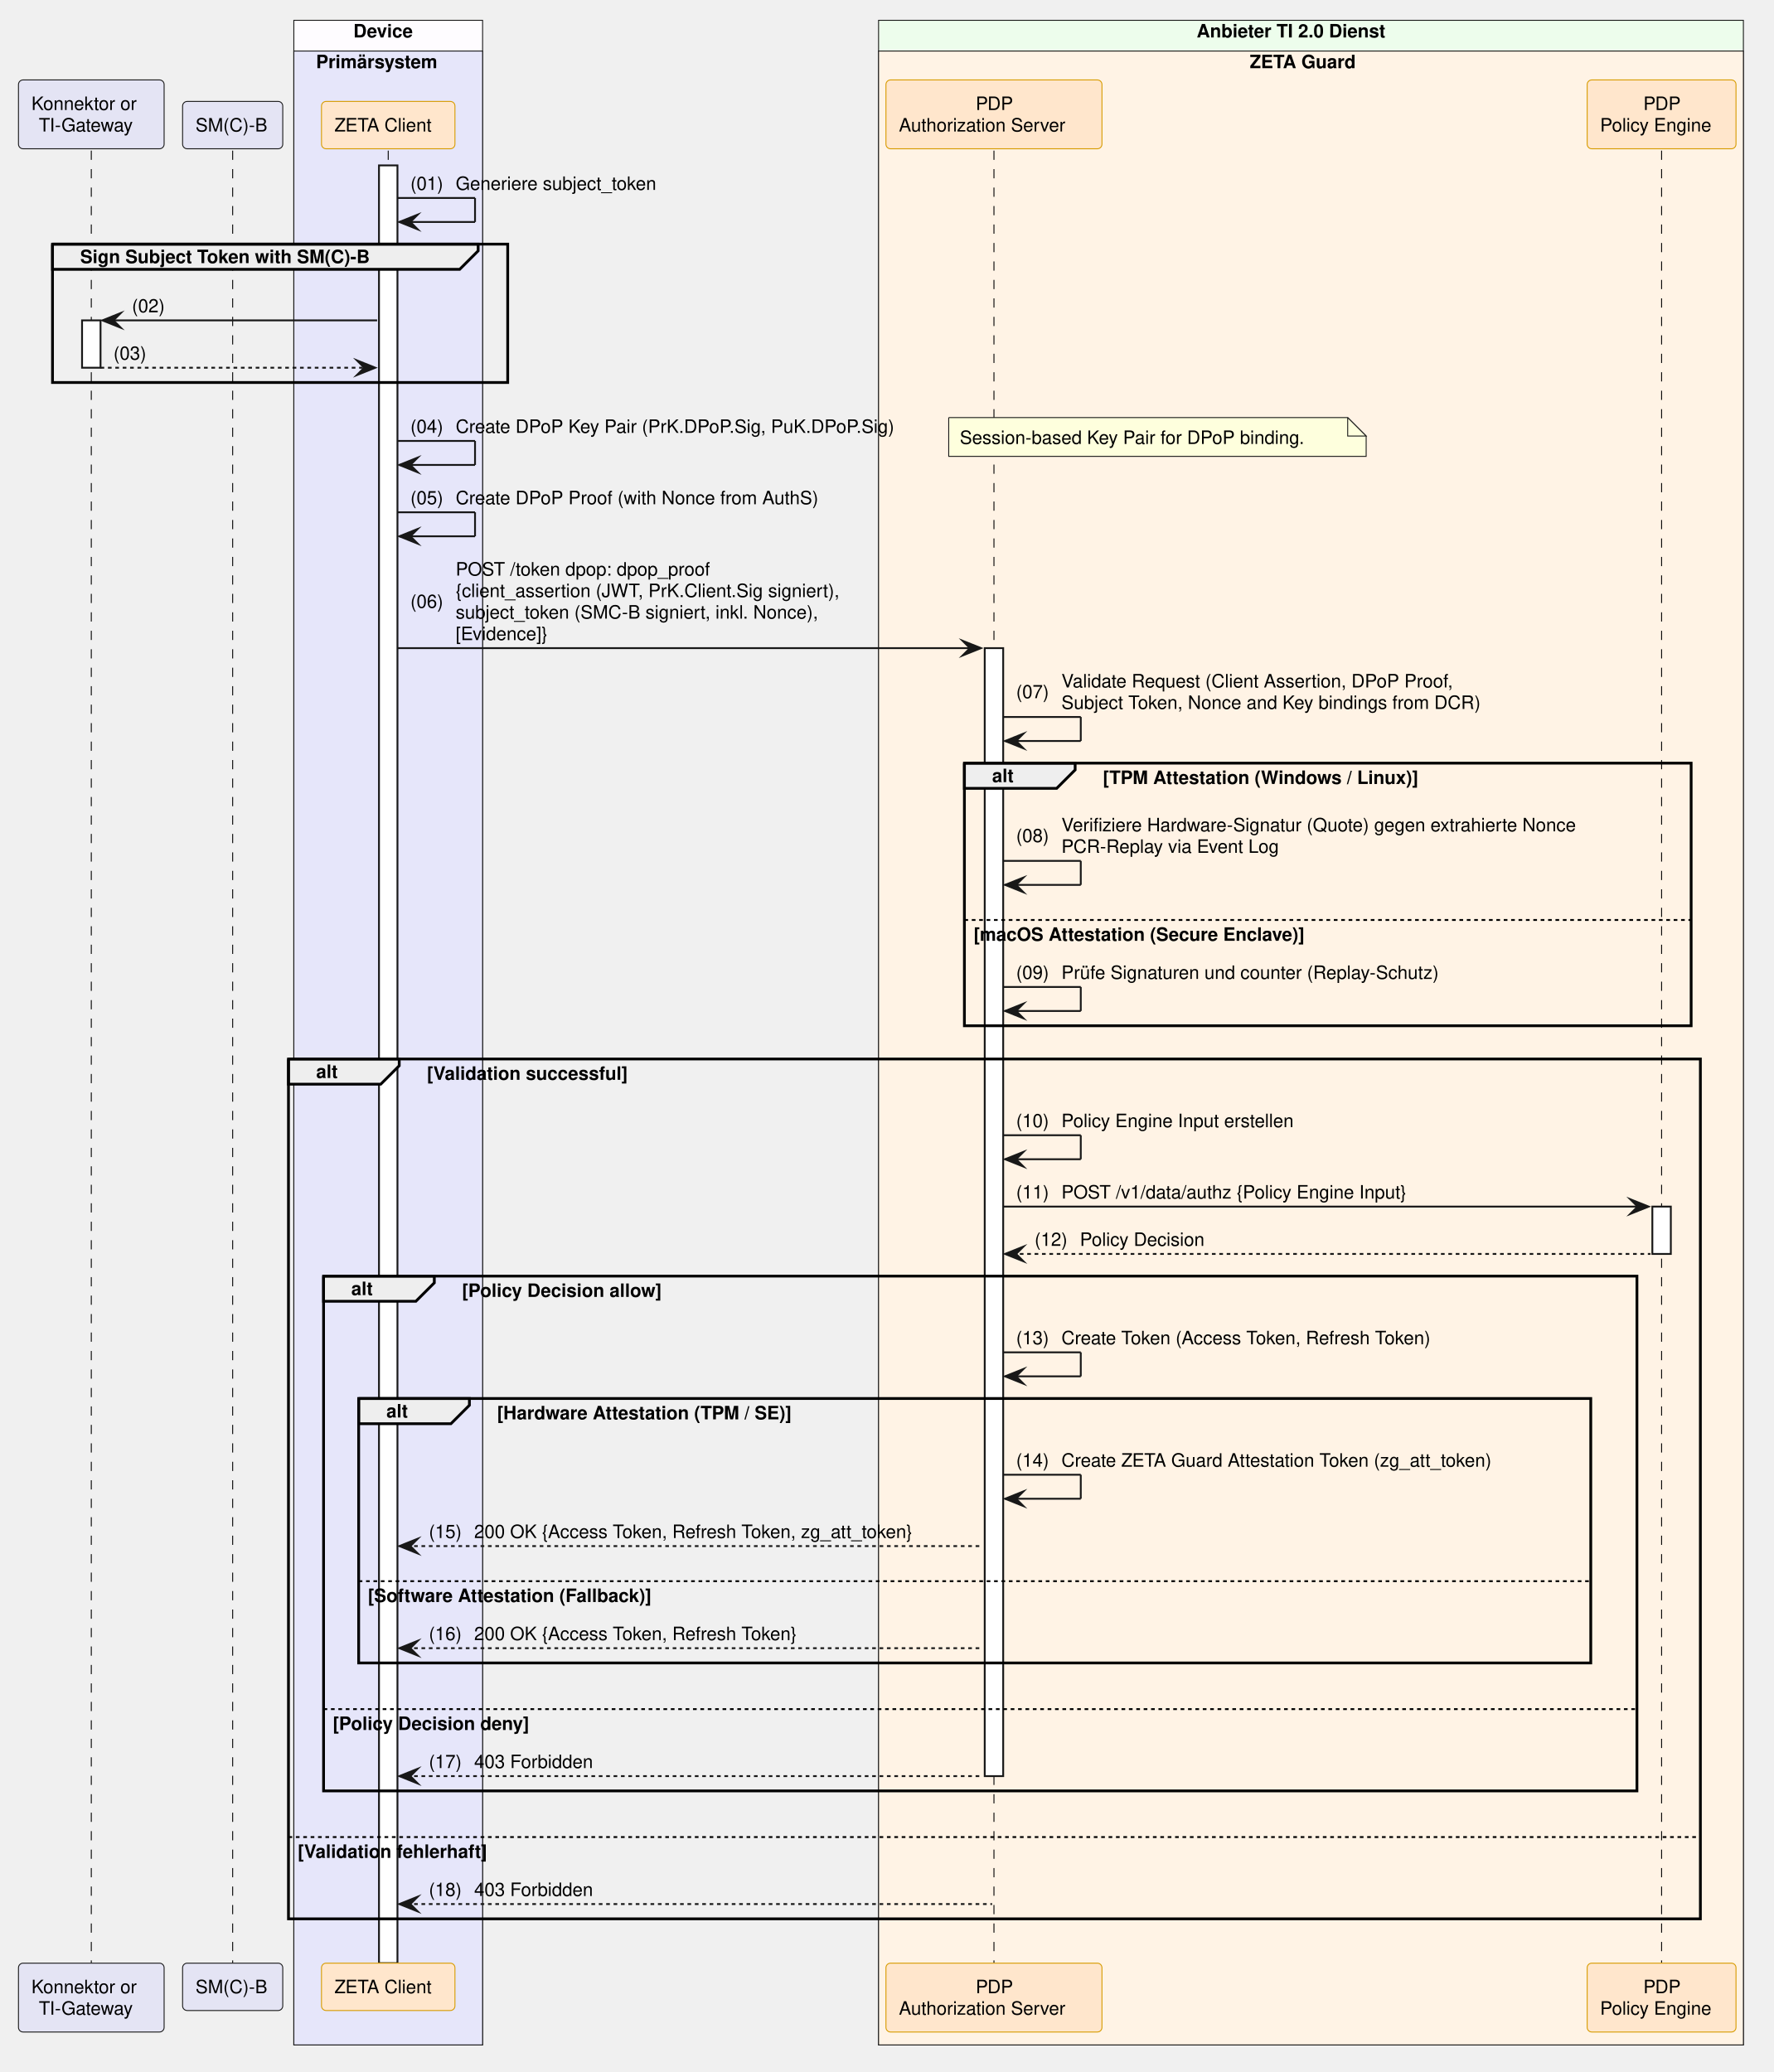
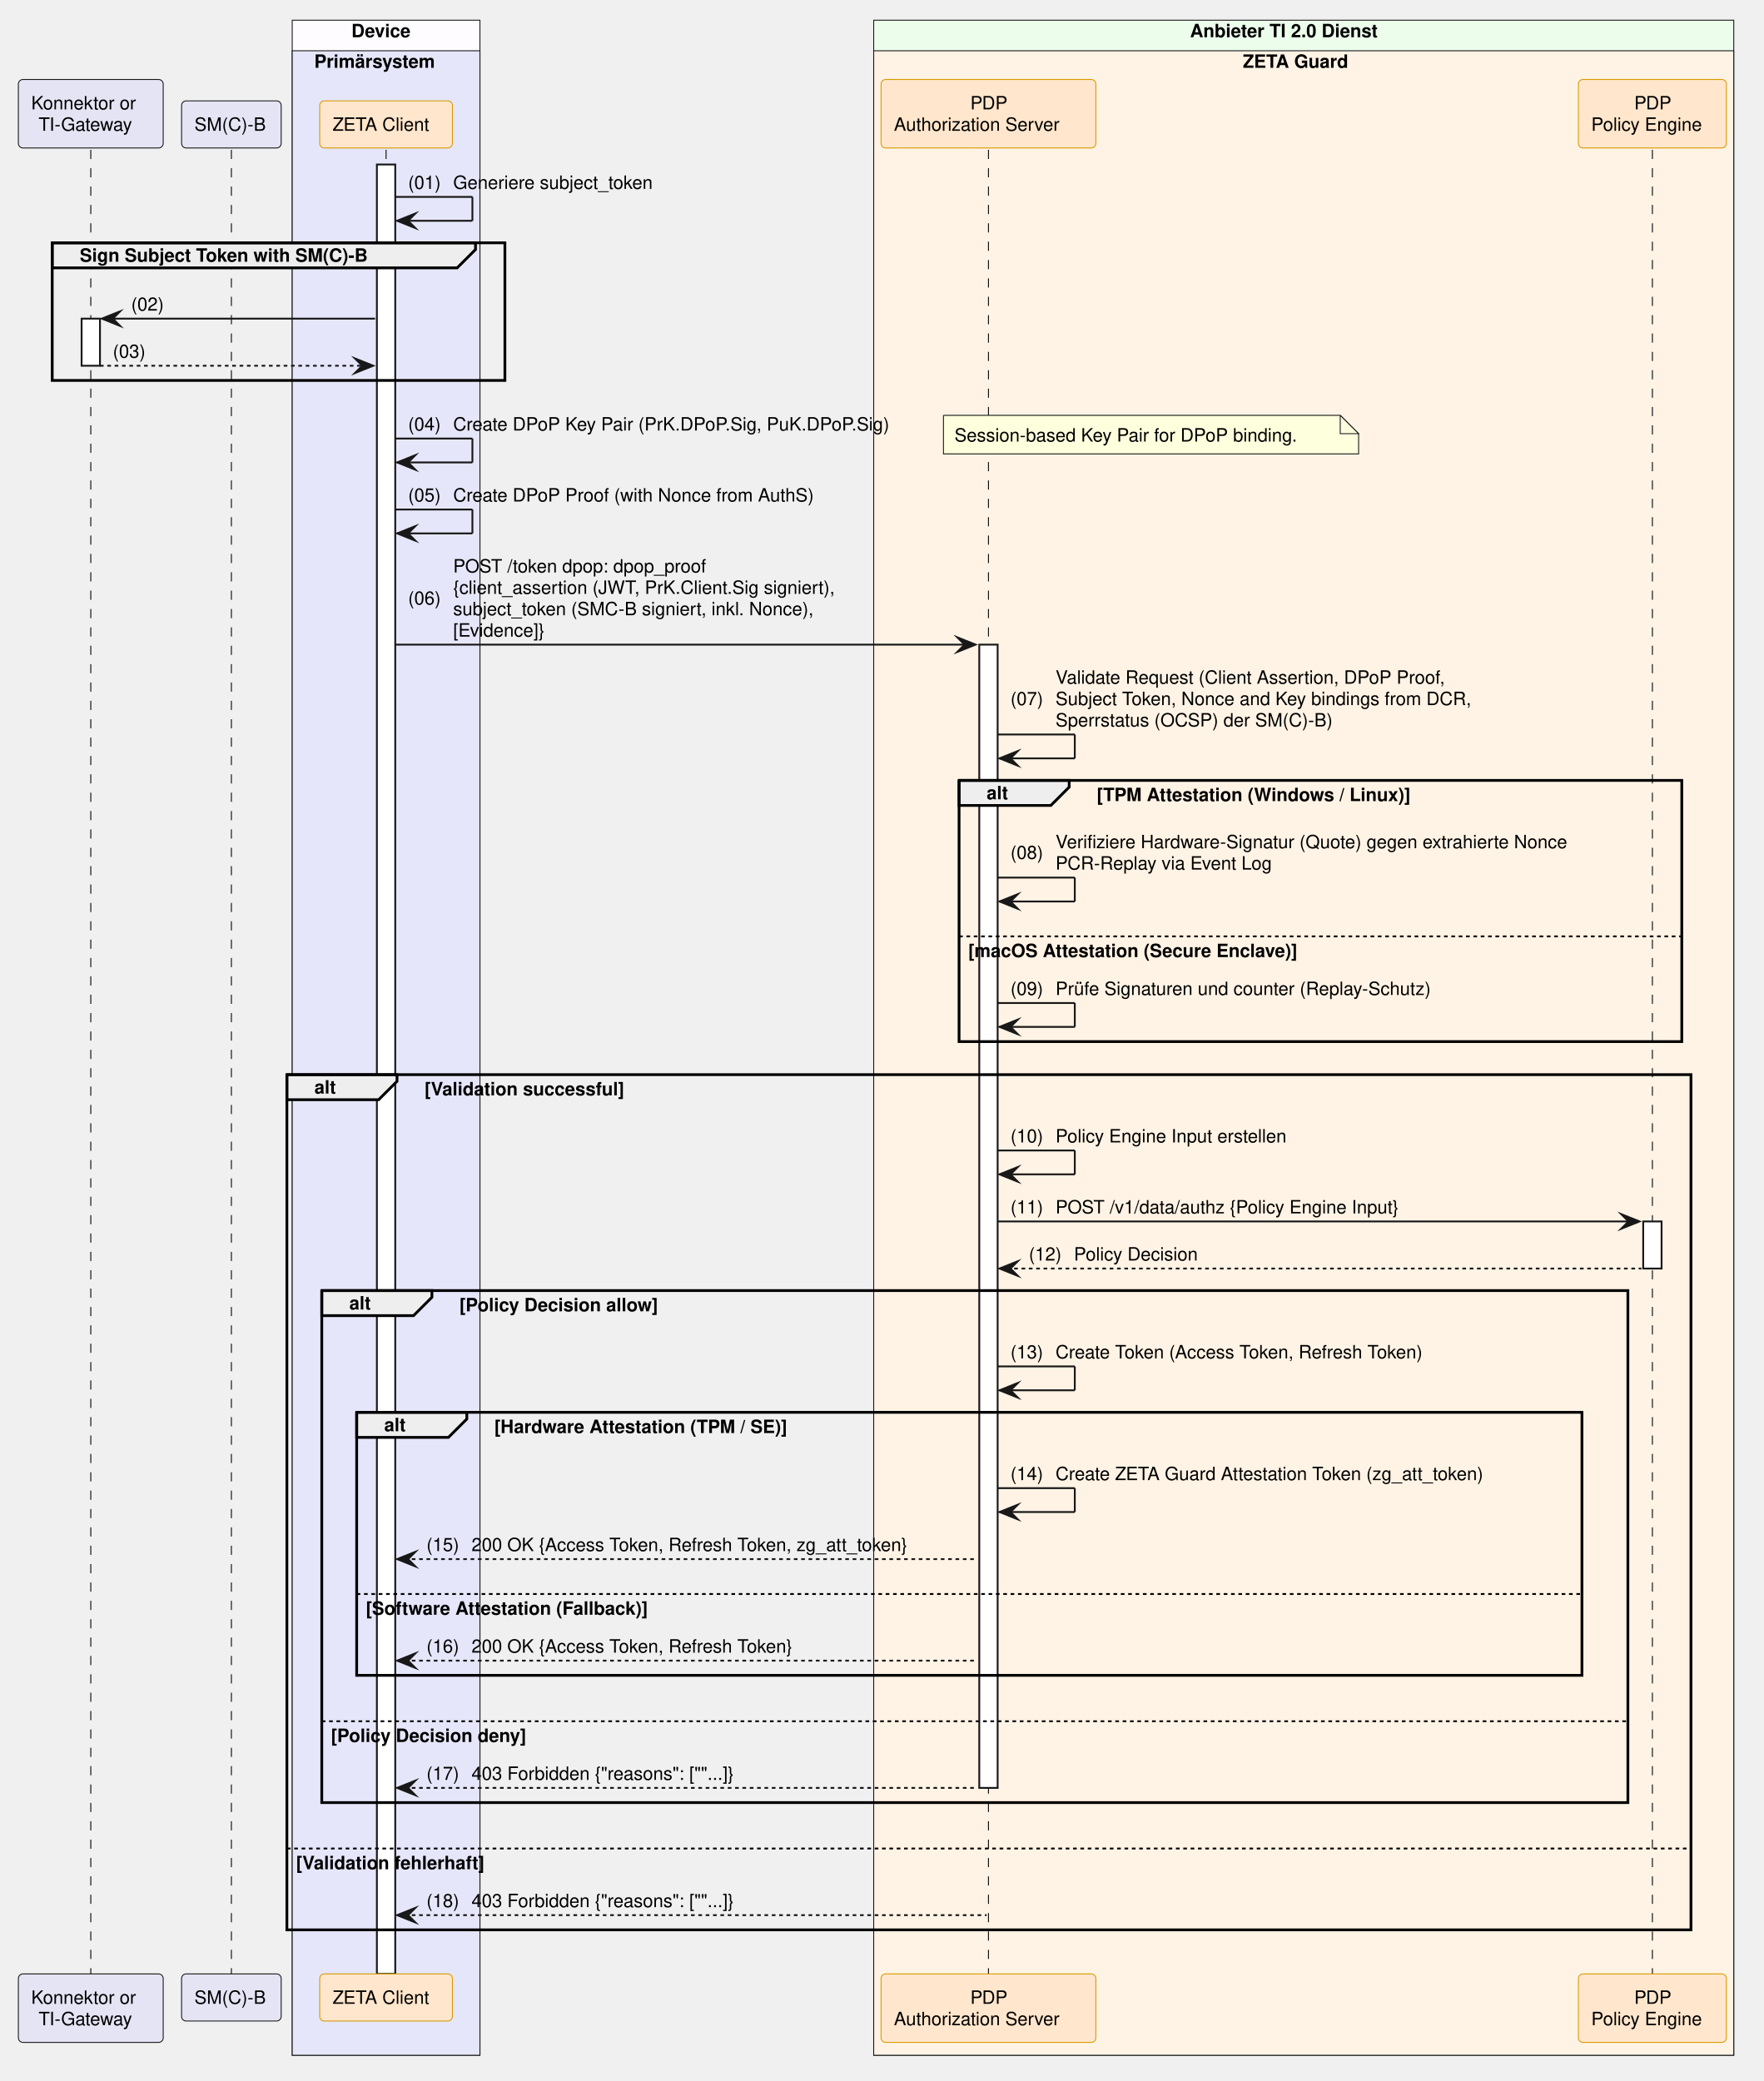
- <svg xmlns="http://www.w3.org/2000/svg" contentStyleType="text/css" data-diagram-type="SEQUENCE" height="1122px" preserveAspectRatio="none" style="width:960px;height:1122px;background:#FFFFFF;" version="1.1" viewBox="0 0 960 1122" width="960px" zoomAndPan="magnify">
+ <svg xmlns="http://www.w3.org/2000/svg" contentStyleType="text/css" data-diagram-type="SEQUENCE" height="1133px" preserveAspectRatio="none" style="width:960px;height:1133px;background:#FFFFFF;" version="1.1" viewBox="0 0 960 1133" width="960px" zoomAndPan="magnify">
  <defs />
  <g>
-     <rect fill="#FEFCFF" height="1096.344" style="stroke:#181818;stroke-width:0.5;" width="102.193" x="159.083" y="11" />
+     <rect fill="#FEFCFF" height="1107.984" style="stroke:#181818;stroke-width:0.5;" width="102.193" x="159.083" y="11" />
    <text fill="#000000" font-family="Helvetica" font-size="10" font-weight="700" x="191.31" y="20.282">Device</text>
-     <rect fill="#E6E6FA" height="1079.703" style="stroke:#181818;stroke-width:0.5;" width="102.193" x="159.083" y="27.641" />
+     <rect fill="#E6E6FA" height="1091.344" style="stroke:#181818;stroke-width:0.5;" width="102.193" x="159.083" y="27.641" />
    <text fill="#000000" font-family="Helvetica" font-size="10" font-weight="700" x="171.083" y="36.923">Primärsystem</text>
-     <rect fill="#EDFDEC" height="1096.344" style="stroke:#181818;stroke-width:0.5;" width="468.213" x="475.647" y="11" />
+     <rect fill="#EDFDEC" height="1107.984" style="stroke:#181818;stroke-width:0.5;" width="468.213" x="475.647" y="11" />
    <text fill="#000000" font-family="Helvetica" font-size="10" font-weight="700" x="647.861" y="20.282">Anbieter TI 2.0 Dienst</text>
-     <rect fill="#FFF3E5" height="1079.703" style="stroke:#181818;stroke-width:0.5;" width="468.213" x="475.647" y="27.641" />
+     <rect fill="#FFF3E5" height="1091.344" style="stroke:#181818;stroke-width:0.5;" width="468.213" x="475.647" y="27.641" />
    <text fill="#000000" font-family="Helvetica" font-size="10" font-weight="700" x="676.608" y="36.923">ZETA Guard</text>
    <g>
-       <rect fill="#000000" fill-opacity="0" height="981.5" width="8" x="45.927" y="81.562" />
-       <line style="stroke:#000000;stroke-width:0.5;stroke-dasharray:5,5;" x1="49.427" x2="49.427" y1="81.562" y2="1063.062" />
+       <rect fill="#000000" fill-opacity="0" height="993.141" width="8" x="45.927" y="81.562" />
+       <line style="stroke:#000000;stroke-width:0.5;stroke-dasharray:5,5;" x1="49.427" x2="49.427" y1="81.562" y2="1074.703" />
    </g>
    <g>
      <rect fill="#FFFFFF" height="25.641" style="stroke:#181818;stroke-width:1;" width="10" x="44.427" y="173.484" />
    </g>
    <g>
-       <rect fill="#000000" fill-opacity="0" height="981.5" width="8" x="122.468" y="81.562" />
-       <line style="stroke:#000000;stroke-width:0.5;stroke-dasharray:5,5;" x1="125.968" x2="125.968" y1="81.562" y2="1063.062" />
+       <rect fill="#000000" fill-opacity="0" height="993.141" width="8" x="122.468" y="81.562" />
+       <line style="stroke:#000000;stroke-width:0.5;stroke-dasharray:5,5;" x1="125.968" x2="125.968" y1="81.562" y2="1074.703" />
    </g>
    <g>
-       <rect fill="#000000" fill-opacity="0" height="981.5" width="8" x="206.68" y="81.562" />
-       <line style="stroke:#000000;stroke-width:0.5;stroke-dasharray:5,5;" x1="210.18" x2="210.18" y1="81.562" y2="1063.062" />
+       <rect fill="#000000" fill-opacity="0" height="993.141" width="8" x="206.68" y="81.562" />
+       <line style="stroke:#000000;stroke-width:0.5;stroke-dasharray:5,5;" x1="210.18" x2="210.18" y1="81.562" y2="1074.703" />
    </g>
    <g>
-       <rect fill="#FFFFFF" height="973.5" style="stroke:#181818;stroke-width:1;" width="10" x="205.18" y="89.562" />
+       <rect fill="#FFFFFF" height="985.141" style="stroke:#181818;stroke-width:1;" width="10" x="205.18" y="89.562" />
    </g>
    <g>
-       <rect fill="#000000" fill-opacity="0" height="981.5" width="8" x="534.621" y="81.562" />
-       <line style="stroke:#000000;stroke-width:0.5;stroke-dasharray:5,5;" x1="538.121" x2="538.121" y1="81.562" y2="1063.062" />
+       <rect fill="#000000" fill-opacity="0" height="993.141" width="8" x="534.621" y="81.562" />
+       <line style="stroke:#000000;stroke-width:0.5;stroke-dasharray:5,5;" x1="538.121" x2="538.121" y1="81.562" y2="1074.703" />
    </g>
    <g>
-       <rect fill="#FFFFFF" height="610.812" style="stroke:#181818;stroke-width:1;" width="10" x="533.121" y="350.969" />
+       <rect fill="#FFFFFF" height="622.453" style="stroke:#181818;stroke-width:1;" width="10" x="533.121" y="350.969" />
    </g>
    <g>
-       <rect fill="#000000" fill-opacity="0" height="981.5" width="8" x="896.073" y="81.562" />
-       <line style="stroke:#000000;stroke-width:0.5;stroke-dasharray:5,5;" x1="899.573" x2="899.573" y1="81.562" y2="1063.062" />
+       <rect fill="#000000" fill-opacity="0" height="993.141" width="8" x="896.073" y="81.562" />
+       <line style="stroke:#000000;stroke-width:0.5;stroke-dasharray:5,5;" x1="899.573" x2="899.573" y1="81.562" y2="1074.703" />
    </g>
    <g>
-       <rect fill="#FFFFFF" height="25.641" style="stroke:#181818;stroke-width:1;" width="10" x="894.573" y="653.375" />
+       <rect fill="#FFFFFF" height="25.641" style="stroke:#181818;stroke-width:1;" width="10" x="894.573" y="665.016" />
    </g>
    <rect fill="#E4E4F4" height="37.281" rx="2.5" ry="2.5" style="stroke:#181818;stroke-width:0.5;" width="78.853" x="10" y="43.281" />
    <text fill="#000000" font-family="Helvetica" font-size="10" x="17" y="59.563">Konnektor or</text>
    <text fill="#000000" font-family="Helvetica" font-size="10" x="21.006" y="71.204">TI-Gateway</text>
    <rect fill="#E4E4F4" height="25.641" rx="2.5" ry="2.5" style="stroke:#181818;stroke-width:0.5;" width="54.23" x="98.853" y="54.922" />
    <text fill="#000000" font-family="Helvetica" font-size="10" x="105.853" y="71.204">SM(C)-B</text>
    <rect fill="#FFE6CC" height="25.641" rx="2.5" ry="2.5" style="stroke:#D79B00;stroke-width:0.5;" width="72.247" x="174.056" y="54.922" />
    <text fill="#000000" font-family="Helvetica" font-size="10" x="181.056" y="71.204">ZETA Client</text>
    <rect fill="#FFE6CC" height="37.281" rx="2.5" ry="2.5" style="stroke:#D79B00;stroke-width:0.5;" width="116.949" x="479.647" y="43.281" />
    <text fill="#000000" font-family="Helvetica" font-size="10" x="528.241" y="59.563">PDP</text>
    <text fill="#000000" font-family="Helvetica" font-size="10" x="486.647" y="71.204">Authorization Server</text>
    <rect fill="#FFE6CC" height="37.281" rx="2.5" ry="2.5" style="stroke:#D79B00;stroke-width:0.5;" width="80.572" x="859.287" y="43.281" />
    <text fill="#000000" font-family="Helvetica" font-size="10" x="889.693" y="59.563">PDP</text>
    <text fill="#000000" font-family="Helvetica" font-size="10" x="866.287" y="71.204">Policy Engine</text>
-     <rect fill="#E4E4F4" height="37.281" rx="2.5" ry="2.5" style="stroke:#181818;stroke-width:0.5;" width="78.853" x="10" y="1063.062" />
-     <text fill="#000000" font-family="Helvetica" font-size="10" x="17" y="1079.345">Konnektor or</text>
-     <text fill="#000000" font-family="Helvetica" font-size="10" x="21.006" y="1090.985">TI-Gateway</text>
-     <rect fill="#E4E4F4" height="25.641" rx="2.5" ry="2.5" style="stroke:#181818;stroke-width:0.5;" width="54.23" x="98.853" y="1063.062" />
-     <text fill="#000000" font-family="Helvetica" font-size="10" x="105.853" y="1079.345">SM(C)-B</text>
-     <rect fill="#FFE6CC" height="25.641" rx="2.5" ry="2.5" style="stroke:#D79B00;stroke-width:0.5;" width="72.247" x="174.056" y="1063.062" />
-     <text fill="#000000" font-family="Helvetica" font-size="10" x="181.056" y="1079.345">ZETA Client</text>
-     <rect fill="#FFE6CC" height="37.281" rx="2.5" ry="2.5" style="stroke:#D79B00;stroke-width:0.5;" width="116.949" x="479.647" y="1063.062" />
-     <text fill="#000000" font-family="Helvetica" font-size="10" x="528.241" y="1079.345">PDP</text>
-     <text fill="#000000" font-family="Helvetica" font-size="10" x="486.647" y="1090.985">Authorization Server</text>
-     <rect fill="#FFE6CC" height="37.281" rx="2.5" ry="2.5" style="stroke:#D79B00;stroke-width:0.5;" width="80.572" x="859.287" y="1063.062" />
-     <text fill="#000000" font-family="Helvetica" font-size="10" x="889.693" y="1079.345">PDP</text>
-     <text fill="#000000" font-family="Helvetica" font-size="10" x="866.287" y="1090.985">Policy Engine</text>
+     <rect fill="#E4E4F4" height="37.281" rx="2.5" ry="2.5" style="stroke:#181818;stroke-width:0.5;" width="78.853" x="10" y="1074.703" />
+     <text fill="#000000" font-family="Helvetica" font-size="10" x="17" y="1090.985">Konnektor or</text>
+     <text fill="#000000" font-family="Helvetica" font-size="10" x="21.006" y="1102.626">TI-Gateway</text>
+     <rect fill="#E4E4F4" height="25.641" rx="2.5" ry="2.5" style="stroke:#181818;stroke-width:0.5;" width="54.23" x="98.853" y="1074.703" />
+     <text fill="#000000" font-family="Helvetica" font-size="10" x="105.853" y="1090.985">SM(C)-B</text>
+     <rect fill="#FFE6CC" height="25.641" rx="2.5" ry="2.5" style="stroke:#D79B00;stroke-width:0.5;" width="72.247" x="174.056" y="1074.703" />
+     <text fill="#000000" font-family="Helvetica" font-size="10" x="181.056" y="1090.985">ZETA Client</text>
+     <rect fill="#FFE6CC" height="37.281" rx="2.5" ry="2.5" style="stroke:#D79B00;stroke-width:0.5;" width="116.949" x="479.647" y="1074.703" />
+     <text fill="#000000" font-family="Helvetica" font-size="10" x="528.241" y="1090.985">PDP</text>
+     <text fill="#000000" font-family="Helvetica" font-size="10" x="486.647" y="1102.626">Authorization Server</text>
+     <rect fill="#FFE6CC" height="37.281" rx="2.5" ry="2.5" style="stroke:#D79B00;stroke-width:0.5;" width="80.572" x="859.287" y="1074.703" />
+     <text fill="#000000" font-family="Helvetica" font-size="10" x="889.693" y="1090.985">PDP</text>
+     <text fill="#000000" font-family="Helvetica" font-size="10" x="866.287" y="1102.626">Policy Engine</text>
    <line style="stroke:#181818;stroke-width:1;" x1="215.18" x2="257.18" y1="107.203" y2="107.203" />
    <line style="stroke:#181818;stroke-width:1;" x1="257.18" x2="257.18" y1="107.203" y2="120.203" />
    <line style="stroke:#181818;stroke-width:1;" x1="216.18" x2="257.18" y1="120.203" y2="120.203" />
    <polygon fill="#181818" points="226.18,116.203,216.18,120.203,226.18,124.203,222.18,120.203" style="stroke:#181818;stroke-width:1;stroke-linejoin:miter;stroke-miterlimit:10;" />
    <text fill="#000000" font-family="Helvetica" font-size="10" x="222.18" y="102.845">(01)</text>
    <text fill="#000000" font-family="Helvetica" font-size="10" x="246.707" y="102.845">Generiere subject_token</text>
    <path d="M28.427,132.203 L258.871,132.203 L258.871,135.844 L248.871,145.844 L28.427,145.844 L28.427,132.203" fill="#EEEEEE" style="stroke:#000000;stroke-width:1.5;" />
    <rect fill="none" height="74.922" style="stroke:#000000;stroke-width:1.5;" width="246.444" x="28.427" y="132.203" />
    <text fill="#000000" font-family="Helvetica" font-size="10" font-weight="700" x="43.427" y="142.485">Sign Subject Token with SM(C)-B</text>
    <polygon fill="#181818" points="65.427,169.484,55.427,173.484,65.427,177.484,61.427,173.484" style="stroke:#181818;stroke-width:1;stroke-linejoin:miter;stroke-miterlimit:10;" />
    <line style="stroke:#181818;stroke-width:1;" x1="59.427" x2="204.18" y1="173.484" y2="173.484" />
    <text fill="#000000" font-family="Helvetica" font-size="10" x="71.427" y="169.126">(02)</text>
    <text fill="#000000" font-family="Helvetica" font-size="10" x="95.954" y="169.126"> </text>
    <polygon fill="#181818" points="193.18,195.125,203.18,199.125,193.18,203.125,197.18,199.125" style="stroke:#181818;stroke-width:1;stroke-linejoin:miter;stroke-miterlimit:10;" />
    <line style="stroke:#181818;stroke-width:1;stroke-dasharray:2,2;" x1="54.427" x2="199.18" y1="199.125" y2="199.125" />
    <text fill="#000000" font-family="Helvetica" font-size="10" x="61.427" y="194.767">(03)</text>
    <text fill="#000000" font-family="Helvetica" font-size="10" x="85.954" y="194.767"> </text>
    <line style="stroke:#181818;stroke-width:1;" x1="215.18" x2="257.18" y1="238.766" y2="238.766" />
    <line style="stroke:#181818;stroke-width:1;" x1="257.18" x2="257.18" y1="238.766" y2="251.766" />
    <line style="stroke:#181818;stroke-width:1;" x1="216.18" x2="257.18" y1="251.766" y2="251.766" />
    <polygon fill="#181818" points="226.18,247.766,216.18,251.766,226.18,255.766,222.18,251.766" style="stroke:#181818;stroke-width:1;stroke-linejoin:miter;stroke-miterlimit:10;" />
    <text fill="#000000" font-family="Helvetica" font-size="10" x="222.18" y="234.407">(04)</text>
    <text fill="#000000" font-family="Helvetica" font-size="10" x="246.707" y="234.407">Create DPoP Key Pair (PrK.DPoP.Sig, PuK.DPoP.Sig)</text>
    <path d="M513.629,226.125 L513.629,247.125 L739.629,247.125 L739.629,236.125 L729.629,226.125 L513.629,226.125" fill="#FEFFDD" style="stroke:#181818;stroke-width:0.5;" />
    <path d="M729.629,226.125 L729.629,236.125 L739.629,236.125 L729.629,226.125" fill="#FEFFDD" style="stroke:#181818;stroke-width:0.5;" />
    <text fill="#000000" font-family="Helvetica" font-size="10" x="519.629" y="240.407">Session-based Key Pair for DPoP binding.</text>
    <line style="stroke:#181818;stroke-width:1;" x1="215.18" x2="257.18" y1="277.406" y2="277.406" />
    <line style="stroke:#181818;stroke-width:1;" x1="257.18" x2="257.18" y1="277.406" y2="290.406" />
    <line style="stroke:#181818;stroke-width:1;" x1="216.18" x2="257.18" y1="290.406" y2="290.406" />
    <polygon fill="#181818" points="226.18,286.406,216.18,290.406,226.18,294.406,222.18,290.406" style="stroke:#181818;stroke-width:1;stroke-linejoin:miter;stroke-miterlimit:10;" />
    <text fill="#000000" font-family="Helvetica" font-size="10" x="222.18" y="273.048">(05)</text>
    <text fill="#000000" font-family="Helvetica" font-size="10" x="246.707" y="273.048">Create DPoP Proof (with Nonce from AuthS)</text>
    <polygon fill="#181818" points="521.121,346.969,531.121,350.969,521.121,354.969,525.121,350.969" style="stroke:#181818;stroke-width:1;stroke-linejoin:miter;stroke-miterlimit:10;" />
    <line style="stroke:#181818;stroke-width:1;" x1="215.18" x2="527.121" y1="350.969" y2="350.969" />
    <text fill="#000000" font-family="Helvetica" font-size="10" x="222.18" y="329.149">(06)</text>
    <text fill="#000000" font-family="Helvetica" font-size="10" x="246.707" y="311.688">POST /token dpop: dpop_proof</text>
    <text fill="#000000" font-family="Helvetica" font-size="10" x="246.707" y="323.329">{client_assertion (JWT, PrK.Client.Sig signiert),</text>
    <text fill="#000000" font-family="Helvetica" font-size="10" x="246.707" y="334.97">subject_token (SMC-B signiert, inkl. Nonce),</text>
    <text fill="#000000" font-family="Helvetica" font-size="10" x="246.707" y="346.61">[Evidence]}</text>
-     <line style="stroke:#181818;stroke-width:1;" x1="543.121" x2="585.121" y1="388.25" y2="388.25" />
-     <line style="stroke:#181818;stroke-width:1;" x1="585.121" x2="585.121" y1="388.25" y2="401.25" />
-     <line style="stroke:#181818;stroke-width:1;" x1="544.121" x2="585.121" y1="401.25" y2="401.25" />
-     <polygon fill="#181818" points="554.121,397.25,544.121,401.25,554.121,405.25,550.121,401.25" style="stroke:#181818;stroke-width:1;stroke-linejoin:miter;stroke-miterlimit:10;" />
-     <text fill="#000000" font-family="Helvetica" font-size="10" x="550.121" y="378.071">(07)</text>
+     <line style="stroke:#181818;stroke-width:1;" x1="543.121" x2="585.121" y1="399.891" y2="399.891" />
+     <line style="stroke:#181818;stroke-width:1;" x1="585.121" x2="585.121" y1="399.891" y2="412.891" />
+     <line style="stroke:#181818;stroke-width:1;" x1="544.121" x2="585.121" y1="412.891" y2="412.891" />
+     <polygon fill="#181818" points="554.121,408.891,544.121,412.891,554.121,416.891,550.121,412.891" style="stroke:#181818;stroke-width:1;stroke-linejoin:miter;stroke-miterlimit:10;" />
+     <text fill="#000000" font-family="Helvetica" font-size="10" x="550.121" y="383.892">(07)</text>
    <text fill="#000000" font-family="Helvetica" font-size="10" x="574.648" y="372.251">Validate Request (Client Assertion, DPoP Proof,</text>
-     <text fill="#000000" font-family="Helvetica" font-size="10" x="574.648" y="383.892">Subject Token, Nonce and Key bindings from DCR)</text>
-     <path d="M522.121,413.25 L582.077,413.25 L582.077,416.891 L572.077,426.891 L522.121,426.891 L522.121,413.25" fill="#EEEEEE" style="stroke:#000000;stroke-width:1.5;" />
-     <rect fill="none" height="142.203" style="stroke:#000000;stroke-width:1.5;" width="393.452" x="522.121" y="413.25" />
-     <text fill="#000000" font-family="Helvetica" font-size="10" font-weight="700" x="537.121" y="423.532">alt</text>
-     <text fill="#000000" font-family="Helvetica" font-size="10" font-weight="700" x="597.077" y="424.532">[TPM Attestation (Windows / Linux)]</text>
-     <line style="stroke:#000000;stroke-width:1;stroke-dasharray:2,2;" x1="522.121" x2="915.573" y1="498.172" y2="498.172" />
-     <text fill="#000000" font-family="Helvetica" font-size="10" font-weight="700" x="527.121" y="509.454">[macOS Attestation (Secure Enclave)]</text>
-     <line style="stroke:#181818;stroke-width:1;" x1="543.121" x2="585.121" y1="466.172" y2="466.172" />
-     <line style="stroke:#181818;stroke-width:1;" x1="585.121" x2="585.121" y1="466.172" y2="479.172" />
-     <line style="stroke:#181818;stroke-width:1;" x1="544.121" x2="585.121" y1="479.172" y2="479.172" />
-     <polygon fill="#181818" points="554.121,475.172,544.121,479.172,554.121,483.172,550.121,479.172" style="stroke:#181818;stroke-width:1;stroke-linejoin:miter;stroke-miterlimit:10;" />
-     <text fill="#000000" font-family="Helvetica" font-size="10" x="550.121" y="455.993">(08)</text>
-     <text fill="#000000" font-family="Helvetica" font-size="10" x="574.648" y="450.173">Verifiziere Hardware-Signatur (Quote) gegen extrahierte Nonce</text>
-     <text fill="#000000" font-family="Helvetica" font-size="10" x="574.648" y="461.813">PCR-Replay via Event Log</text>
-     <line style="stroke:#181818;stroke-width:1;" x1="543.121" x2="585.121" y1="534.453" y2="534.453" />
-     <line style="stroke:#181818;stroke-width:1;" x1="585.121" x2="585.121" y1="534.453" y2="547.453" />
-     <line style="stroke:#181818;stroke-width:1;" x1="544.121" x2="585.121" y1="547.453" y2="547.453" />
-     <polygon fill="#181818" points="554.121,543.453,544.121,547.453,554.121,551.453,550.121,547.453" style="stroke:#181818;stroke-width:1;stroke-linejoin:miter;stroke-miterlimit:10;" />
-     <text fill="#000000" font-family="Helvetica" font-size="10" x="550.121" y="530.095">(09)</text>
-     <text fill="#000000" font-family="Helvetica" font-size="10" x="574.648" y="530.095">Prüfe Signaturen und counter (Replay-Schutz)</text>
-     <path d="M156.18,573.453 L216.136,573.453 L216.136,577.094 L206.136,587.094 L156.18,587.094 L156.18,573.453" fill="#EEEEEE" style="stroke:#000000;stroke-width:1.5;" />
-     <rect fill="none" height="465.609" style="stroke:#000000;stroke-width:1.5;" width="764.394" x="156.18" y="573.453" />
-     <text fill="#000000" font-family="Helvetica" font-size="10" font-weight="700" x="171.18" y="583.735">alt</text>
-     <text fill="#000000" font-family="Helvetica" font-size="10" font-weight="700" x="231.136" y="584.735">[Validation successful]</text>
-     <line style="stroke:#000000;stroke-width:1;stroke-dasharray:2,2;" x1="156.18" x2="920.573" y1="994.781" y2="994.781" />
-     <text fill="#000000" font-family="Helvetica" font-size="10" font-weight="700" x="161.18" y="1006.063">[Validation fehlerhaft]</text>
-     <line style="stroke:#181818;stroke-width:1;" x1="543.121" x2="585.121" y1="614.734" y2="614.734" />
-     <line style="stroke:#181818;stroke-width:1;" x1="585.121" x2="585.121" y1="614.734" y2="627.734" />
-     <line style="stroke:#181818;stroke-width:1;" x1="544.121" x2="585.121" y1="627.734" y2="627.734" />
-     <polygon fill="#181818" points="554.121,623.734,544.121,627.734,554.121,631.734,550.121,627.734" style="stroke:#181818;stroke-width:1;stroke-linejoin:miter;stroke-miterlimit:10;" />
-     <text fill="#000000" font-family="Helvetica" font-size="10" x="550.121" y="610.376">(10)</text>
-     <text fill="#000000" font-family="Helvetica" font-size="10" x="574.648" y="610.376">Policy Engine Input erstellen</text>
-     <polygon fill="#181818" points="882.573,649.375,892.573,653.375,882.573,657.375,886.573,653.375" style="stroke:#181818;stroke-width:1;stroke-linejoin:miter;stroke-miterlimit:10;" />
-     <line style="stroke:#181818;stroke-width:1;" x1="543.121" x2="888.573" y1="653.375" y2="653.375" />
-     <text fill="#000000" font-family="Helvetica" font-size="10" x="550.121" y="649.017">(11)</text>
-     <text fill="#000000" font-family="Helvetica" font-size="10" x="574.648" y="649.017">POST /v1/data/authz {Policy Engine Input}</text>
-     <polygon fill="#181818" points="554.121,675.016,544.121,679.016,554.121,683.016,550.121,679.016" style="stroke:#181818;stroke-width:1;stroke-linejoin:miter;stroke-miterlimit:10;" />
-     <line style="stroke:#181818;stroke-width:1;stroke-dasharray:2,2;" x1="548.121" x2="893.573" y1="679.016" y2="679.016" />
-     <text fill="#000000" font-family="Helvetica" font-size="10" x="560.121" y="674.657">(12)</text>
-     <text fill="#000000" font-family="Helvetica" font-size="10" x="584.648" y="674.657">Policy Decision</text>
-     <path d="M175.18,691.016 L235.136,691.016 L235.136,694.656 L225.136,704.656 L175.18,704.656 L175.18,691.016" fill="#EEEEEE" style="stroke:#000000;stroke-width:1.5;" />
-     <rect fill="none" height="278.766" style="stroke:#000000;stroke-width:1.5;" width="711.048" x="175.18" y="691.016" />
-     <text fill="#000000" font-family="Helvetica" font-size="10" font-weight="700" x="190.18" y="701.298">alt</text>
-     <text fill="#000000" font-family="Helvetica" font-size="10" font-weight="700" x="250.136" y="702.298">[Policy Decision allow]</text>
-     <line style="stroke:#000000;stroke-width:1;stroke-dasharray:2,2;" x1="175.18" x2="886.227" y1="925.5" y2="925.5" />
-     <text fill="#000000" font-family="Helvetica" font-size="10" font-weight="700" x="180.18" y="936.782">[Policy Decision deny]</text>
-     <line style="stroke:#181818;stroke-width:1;" x1="543.121" x2="585.121" y1="732.297" y2="732.297" />
-     <line style="stroke:#181818;stroke-width:1;" x1="585.121" x2="585.121" y1="732.297" y2="745.297" />
-     <line style="stroke:#181818;stroke-width:1;" x1="544.121" x2="585.121" y1="745.297" y2="745.297" />
-     <polygon fill="#181818" points="554.121,741.297,544.121,745.297,554.121,749.297,550.121,745.297" style="stroke:#181818;stroke-width:1;stroke-linejoin:miter;stroke-miterlimit:10;" />
-     <text fill="#000000" font-family="Helvetica" font-size="10" x="550.121" y="727.938">(13)</text>
-     <text fill="#000000" font-family="Helvetica" font-size="10" x="574.648" y="727.938">Create Token (Access Token, Refresh Token)</text>
-     <path d="M194.18,757.297 L254.136,757.297 L254.136,760.938 L244.136,770.938 L194.18,770.938 L194.18,757.297" fill="#EEEEEE" style="stroke:#000000;stroke-width:1.5;" />
-     <rect fill="none" height="143.203" style="stroke:#000000;stroke-width:1.5;" width="667.048" x="194.18" y="757.297" />
-     <text fill="#000000" font-family="Helvetica" font-size="10" font-weight="700" x="209.18" y="767.579">alt</text>
-     <text fill="#000000" font-family="Helvetica" font-size="10" font-weight="700" x="269.136" y="768.579">[Hardware Attestation  (TPM / SE)]</text>
-     <line style="stroke:#000000;stroke-width:1;stroke-dasharray:2,2;" x1="194.18" x2="861.227" y1="856.219" y2="856.219" />
-     <text fill="#000000" font-family="Helvetica" font-size="10" font-weight="700" x="199.18" y="867.501">[Software Attestation (Fallback)]</text>
-     <line style="stroke:#181818;stroke-width:1;" x1="543.121" x2="585.121" y1="798.578" y2="798.578" />
-     <line style="stroke:#181818;stroke-width:1;" x1="585.121" x2="585.121" y1="798.578" y2="811.578" />
-     <line style="stroke:#181818;stroke-width:1;" x1="544.121" x2="585.121" y1="811.578" y2="811.578" />
-     <polygon fill="#181818" points="554.121,807.578,544.121,811.578,554.121,815.578,550.121,811.578" style="stroke:#181818;stroke-width:1;stroke-linejoin:miter;stroke-miterlimit:10;" />
-     <text fill="#000000" font-family="Helvetica" font-size="10" x="550.121" y="794.22">(14)</text>
-     <text fill="#000000" font-family="Helvetica" font-size="10" x="574.648" y="794.22">Create ZETA Guard Attestation Token (zg_att_token)</text>
-     <polygon fill="#181818" points="226.18,833.219,216.18,837.219,226.18,841.219,222.18,837.219" style="stroke:#181818;stroke-width:1;stroke-linejoin:miter;stroke-miterlimit:10;" />
-     <line style="stroke:#181818;stroke-width:1;stroke-dasharray:2,2;" x1="220.18" x2="532.121" y1="837.219" y2="837.219" />
-     <text fill="#000000" font-family="Helvetica" font-size="10" x="232.18" y="832.86">(15)</text>
-     <text fill="#000000" font-family="Helvetica" font-size="10" x="256.707" y="832.86">200 OK {Access Token, Refresh Token, zg_att_token}</text>
-     <polygon fill="#181818" points="226.18,888.5,216.18,892.5,226.18,896.5,222.18,892.5" style="stroke:#181818;stroke-width:1;stroke-linejoin:miter;stroke-miterlimit:10;" />
-     <line style="stroke:#181818;stroke-width:1;stroke-dasharray:2,2;" x1="220.18" x2="532.121" y1="892.5" y2="892.5" />
-     <text fill="#000000" font-family="Helvetica" font-size="10" x="232.18" y="888.142">(16)</text>
-     <text fill="#000000" font-family="Helvetica" font-size="10" x="256.707" y="888.142">200 OK {Access Token, Refresh Token}</text>
-     <polygon fill="#181818" points="226.18,957.781,216.18,961.781,226.18,965.781,222.18,961.781" style="stroke:#181818;stroke-width:1;stroke-linejoin:miter;stroke-miterlimit:10;" />
-     <line style="stroke:#181818;stroke-width:1;stroke-dasharray:2,2;" x1="220.18" x2="532.121" y1="961.781" y2="961.781" />
-     <text fill="#000000" font-family="Helvetica" font-size="10" x="232.18" y="957.423">(17)</text>
-     <text fill="#000000" font-family="Helvetica" font-size="10" x="256.707" y="957.423">403 Forbidden</text>
-     <polygon fill="#181818" points="226.18,1027.062,216.18,1031.062,226.18,1035.062,222.18,1031.062" style="stroke:#181818;stroke-width:1;stroke-linejoin:miter;stroke-miterlimit:10;" />
-     <line style="stroke:#181818;stroke-width:1;stroke-dasharray:2,2;" x1="220.18" x2="537.121" y1="1031.062" y2="1031.062" />
-     <text fill="#000000" font-family="Helvetica" font-size="10" x="232.18" y="1026.704">(18)</text>
-     <text fill="#000000" font-family="Helvetica" font-size="10" x="256.707" y="1026.704">403 Forbidden</text>
+     <text fill="#000000" font-family="Helvetica" font-size="10" x="574.648" y="383.892">Subject Token, Nonce and Key bindings from DCR,</text>
+     <text fill="#000000" font-family="Helvetica" font-size="10" x="574.648" y="395.532">Sperrstatus (OCSP) der SM(C)-B)</text>
+     <path d="M522.121,424.891 L582.077,424.891 L582.077,428.531 L572.077,438.531 L522.121,438.531 L522.121,424.891" fill="#EEEEEE" style="stroke:#000000;stroke-width:1.5;" />
+     <rect fill="none" height="142.203" style="stroke:#000000;stroke-width:1.5;" width="393.452" x="522.121" y="424.891" />
+     <text fill="#000000" font-family="Helvetica" font-size="10" font-weight="700" x="537.121" y="435.173">alt</text>
+     <text fill="#000000" font-family="Helvetica" font-size="10" font-weight="700" x="597.077" y="436.173">[TPM Attestation (Windows / Linux)]</text>
+     <line style="stroke:#000000;stroke-width:1;stroke-dasharray:2,2;" x1="522.121" x2="915.573" y1="509.812" y2="509.812" />
+     <text fill="#000000" font-family="Helvetica" font-size="10" font-weight="700" x="527.121" y="521.095">[macOS Attestation (Secure Enclave)]</text>
+     <line style="stroke:#181818;stroke-width:1;" x1="543.121" x2="585.121" y1="477.812" y2="477.812" />
+     <line style="stroke:#181818;stroke-width:1;" x1="585.121" x2="585.121" y1="477.812" y2="490.812" />
+     <line style="stroke:#181818;stroke-width:1;" x1="544.121" x2="585.121" y1="490.812" y2="490.812" />
+     <polygon fill="#181818" points="554.121,486.812,544.121,490.812,554.121,494.812,550.121,490.812" style="stroke:#181818;stroke-width:1;stroke-linejoin:miter;stroke-miterlimit:10;" />
+     <text fill="#000000" font-family="Helvetica" font-size="10" x="550.121" y="467.634">(08)</text>
+     <text fill="#000000" font-family="Helvetica" font-size="10" x="574.648" y="461.813">Verifiziere Hardware-Signatur (Quote) gegen extrahierte Nonce</text>
+     <text fill="#000000" font-family="Helvetica" font-size="10" x="574.648" y="473.454">PCR-Replay via Event Log</text>
+     <line style="stroke:#181818;stroke-width:1;" x1="543.121" x2="585.121" y1="546.094" y2="546.094" />
+     <line style="stroke:#181818;stroke-width:1;" x1="585.121" x2="585.121" y1="546.094" y2="559.094" />
+     <line style="stroke:#181818;stroke-width:1;" x1="544.121" x2="585.121" y1="559.094" y2="559.094" />
+     <polygon fill="#181818" points="554.121,555.094,544.121,559.094,554.121,563.094,550.121,559.094" style="stroke:#181818;stroke-width:1;stroke-linejoin:miter;stroke-miterlimit:10;" />
+     <text fill="#000000" font-family="Helvetica" font-size="10" x="550.121" y="541.735">(09)</text>
+     <text fill="#000000" font-family="Helvetica" font-size="10" x="574.648" y="541.735">Prüfe Signaturen und counter (Replay-Schutz)</text>
+     <path d="M156.18,585.094 L216.136,585.094 L216.136,588.734 L206.136,598.734 L156.18,598.734 L156.18,585.094" fill="#EEEEEE" style="stroke:#000000;stroke-width:1.5;" />
+     <rect fill="none" height="465.609" style="stroke:#000000;stroke-width:1.5;" width="764.394" x="156.18" y="585.094" />
+     <text fill="#000000" font-family="Helvetica" font-size="10" font-weight="700" x="171.18" y="595.376">alt</text>
+     <text fill="#000000" font-family="Helvetica" font-size="10" font-weight="700" x="231.136" y="596.376">[Validation successful]</text>
+     <line style="stroke:#000000;stroke-width:1;stroke-dasharray:2,2;" x1="156.18" x2="920.573" y1="1006.422" y2="1006.422" />
+     <text fill="#000000" font-family="Helvetica" font-size="10" font-weight="700" x="161.18" y="1017.704">[Validation fehlerhaft]</text>
+     <line style="stroke:#181818;stroke-width:1;" x1="543.121" x2="585.121" y1="626.375" y2="626.375" />
+     <line style="stroke:#181818;stroke-width:1;" x1="585.121" x2="585.121" y1="626.375" y2="639.375" />
+     <line style="stroke:#181818;stroke-width:1;" x1="544.121" x2="585.121" y1="639.375" y2="639.375" />
+     <polygon fill="#181818" points="554.121,635.375,544.121,639.375,554.121,643.375,550.121,639.375" style="stroke:#181818;stroke-width:1;stroke-linejoin:miter;stroke-miterlimit:10;" />
+     <text fill="#000000" font-family="Helvetica" font-size="10" x="550.121" y="622.017">(10)</text>
+     <text fill="#000000" font-family="Helvetica" font-size="10" x="574.648" y="622.017">Policy Engine Input erstellen</text>
+     <polygon fill="#181818" points="882.573,661.016,892.573,665.016,882.573,669.016,886.573,665.016" style="stroke:#181818;stroke-width:1;stroke-linejoin:miter;stroke-miterlimit:10;" />
+     <line style="stroke:#181818;stroke-width:1;" x1="543.121" x2="888.573" y1="665.016" y2="665.016" />
+     <text fill="#000000" font-family="Helvetica" font-size="10" x="550.121" y="660.657">(11)</text>
+     <text fill="#000000" font-family="Helvetica" font-size="10" x="574.648" y="660.657">POST /v1/data/authz {Policy Engine Input}</text>
+     <polygon fill="#181818" points="554.121,686.656,544.121,690.656,554.121,694.656,550.121,690.656" style="stroke:#181818;stroke-width:1;stroke-linejoin:miter;stroke-miterlimit:10;" />
+     <line style="stroke:#181818;stroke-width:1;stroke-dasharray:2,2;" x1="548.121" x2="893.573" y1="690.656" y2="690.656" />
+     <text fill="#000000" font-family="Helvetica" font-size="10" x="560.121" y="686.298">(12)</text>
+     <text fill="#000000" font-family="Helvetica" font-size="10" x="584.648" y="686.298">Policy Decision</text>
+     <path d="M175.18,702.656 L235.136,702.656 L235.136,706.297 L225.136,716.297 L175.18,716.297 L175.18,702.656" fill="#EEEEEE" style="stroke:#000000;stroke-width:1.5;" />
+     <rect fill="none" height="278.766" style="stroke:#000000;stroke-width:1.5;" width="711.048" x="175.18" y="702.656" />
+     <text fill="#000000" font-family="Helvetica" font-size="10" font-weight="700" x="190.18" y="712.938">alt</text>
+     <text fill="#000000" font-family="Helvetica" font-size="10" font-weight="700" x="250.136" y="713.938">[Policy Decision allow]</text>
+     <line style="stroke:#000000;stroke-width:1;stroke-dasharray:2,2;" x1="175.18" x2="886.227" y1="937.141" y2="937.141" />
+     <text fill="#000000" font-family="Helvetica" font-size="10" font-weight="700" x="180.18" y="948.423">[Policy Decision deny]</text>
+     <line style="stroke:#181818;stroke-width:1;" x1="543.121" x2="585.121" y1="743.938" y2="743.938" />
+     <line style="stroke:#181818;stroke-width:1;" x1="585.121" x2="585.121" y1="743.938" y2="756.938" />
+     <line style="stroke:#181818;stroke-width:1;" x1="544.121" x2="585.121" y1="756.938" y2="756.938" />
+     <polygon fill="#181818" points="554.121,752.938,544.121,756.938,554.121,760.938,550.121,756.938" style="stroke:#181818;stroke-width:1;stroke-linejoin:miter;stroke-miterlimit:10;" />
+     <text fill="#000000" font-family="Helvetica" font-size="10" x="550.121" y="739.579">(13)</text>
+     <text fill="#000000" font-family="Helvetica" font-size="10" x="574.648" y="739.579">Create Token (Access Token, Refresh Token)</text>
+     <path d="M194.18,768.938 L254.136,768.938 L254.136,772.578 L244.136,782.578 L194.18,782.578 L194.18,768.938" fill="#EEEEEE" style="stroke:#000000;stroke-width:1.5;" />
+     <rect fill="none" height="143.203" style="stroke:#000000;stroke-width:1.5;" width="667.048" x="194.18" y="768.938" />
+     <text fill="#000000" font-family="Helvetica" font-size="10" font-weight="700" x="209.18" y="779.22">alt</text>
+     <text fill="#000000" font-family="Helvetica" font-size="10" font-weight="700" x="269.136" y="780.22">[Hardware Attestation  (TPM / SE)]</text>
+     <line style="stroke:#000000;stroke-width:1;stroke-dasharray:2,2;" x1="194.18" x2="861.227" y1="867.859" y2="867.859" />
+     <text fill="#000000" font-family="Helvetica" font-size="10" font-weight="700" x="199.18" y="879.142">[Software Attestation (Fallback)]</text>
+     <line style="stroke:#181818;stroke-width:1;" x1="543.121" x2="585.121" y1="810.219" y2="810.219" />
+     <line style="stroke:#181818;stroke-width:1;" x1="585.121" x2="585.121" y1="810.219" y2="823.219" />
+     <line style="stroke:#181818;stroke-width:1;" x1="544.121" x2="585.121" y1="823.219" y2="823.219" />
+     <polygon fill="#181818" points="554.121,819.219,544.121,823.219,554.121,827.219,550.121,823.219" style="stroke:#181818;stroke-width:1;stroke-linejoin:miter;stroke-miterlimit:10;" />
+     <text fill="#000000" font-family="Helvetica" font-size="10" x="550.121" y="805.86">(14)</text>
+     <text fill="#000000" font-family="Helvetica" font-size="10" x="574.648" y="805.86">Create ZETA Guard Attestation Token (zg_att_token)</text>
+     <polygon fill="#181818" points="226.18,844.859,216.18,848.859,226.18,852.859,222.18,848.859" style="stroke:#181818;stroke-width:1;stroke-linejoin:miter;stroke-miterlimit:10;" />
+     <line style="stroke:#181818;stroke-width:1;stroke-dasharray:2,2;" x1="220.18" x2="532.121" y1="848.859" y2="848.859" />
+     <text fill="#000000" font-family="Helvetica" font-size="10" x="232.18" y="844.501">(15)</text>
+     <text fill="#000000" font-family="Helvetica" font-size="10" x="256.707" y="844.501">200 OK {Access Token, Refresh Token, zg_att_token}</text>
+     <polygon fill="#181818" points="226.18,900.141,216.18,904.141,226.18,908.141,222.18,904.141" style="stroke:#181818;stroke-width:1;stroke-linejoin:miter;stroke-miterlimit:10;" />
+     <line style="stroke:#181818;stroke-width:1;stroke-dasharray:2,2;" x1="220.18" x2="532.121" y1="904.141" y2="904.141" />
+     <text fill="#000000" font-family="Helvetica" font-size="10" x="232.18" y="899.782">(16)</text>
+     <text fill="#000000" font-family="Helvetica" font-size="10" x="256.707" y="899.782">200 OK {Access Token, Refresh Token}</text>
+     <polygon fill="#181818" points="226.18,969.422,216.18,973.422,226.18,977.422,222.18,973.422" style="stroke:#181818;stroke-width:1;stroke-linejoin:miter;stroke-miterlimit:10;" />
+     <line style="stroke:#181818;stroke-width:1;stroke-dasharray:2,2;" x1="220.18" x2="532.121" y1="973.422" y2="973.422" />
+     <text fill="#000000" font-family="Helvetica" font-size="10" x="232.18" y="969.063">(17)</text>
+     <text fill="#000000" font-family="Helvetica" font-size="10" x="256.707" y="969.063">403 Forbidden {"reasons": [""...]}</text>
+     <polygon fill="#181818" points="226.18,1038.703,216.18,1042.703,226.18,1046.703,222.18,1042.703" style="stroke:#181818;stroke-width:1;stroke-linejoin:miter;stroke-miterlimit:10;" />
+     <line style="stroke:#181818;stroke-width:1;stroke-dasharray:2,2;" x1="220.18" x2="537.121" y1="1042.703" y2="1042.703" />
+     <text fill="#000000" font-family="Helvetica" font-size="10" x="232.18" y="1038.345">(18)</text>
+     <text fill="#000000" font-family="Helvetica" font-size="10" x="256.707" y="1038.345">403 Forbidden {"reasons": [""...]}</text>
  </g>
</svg>
